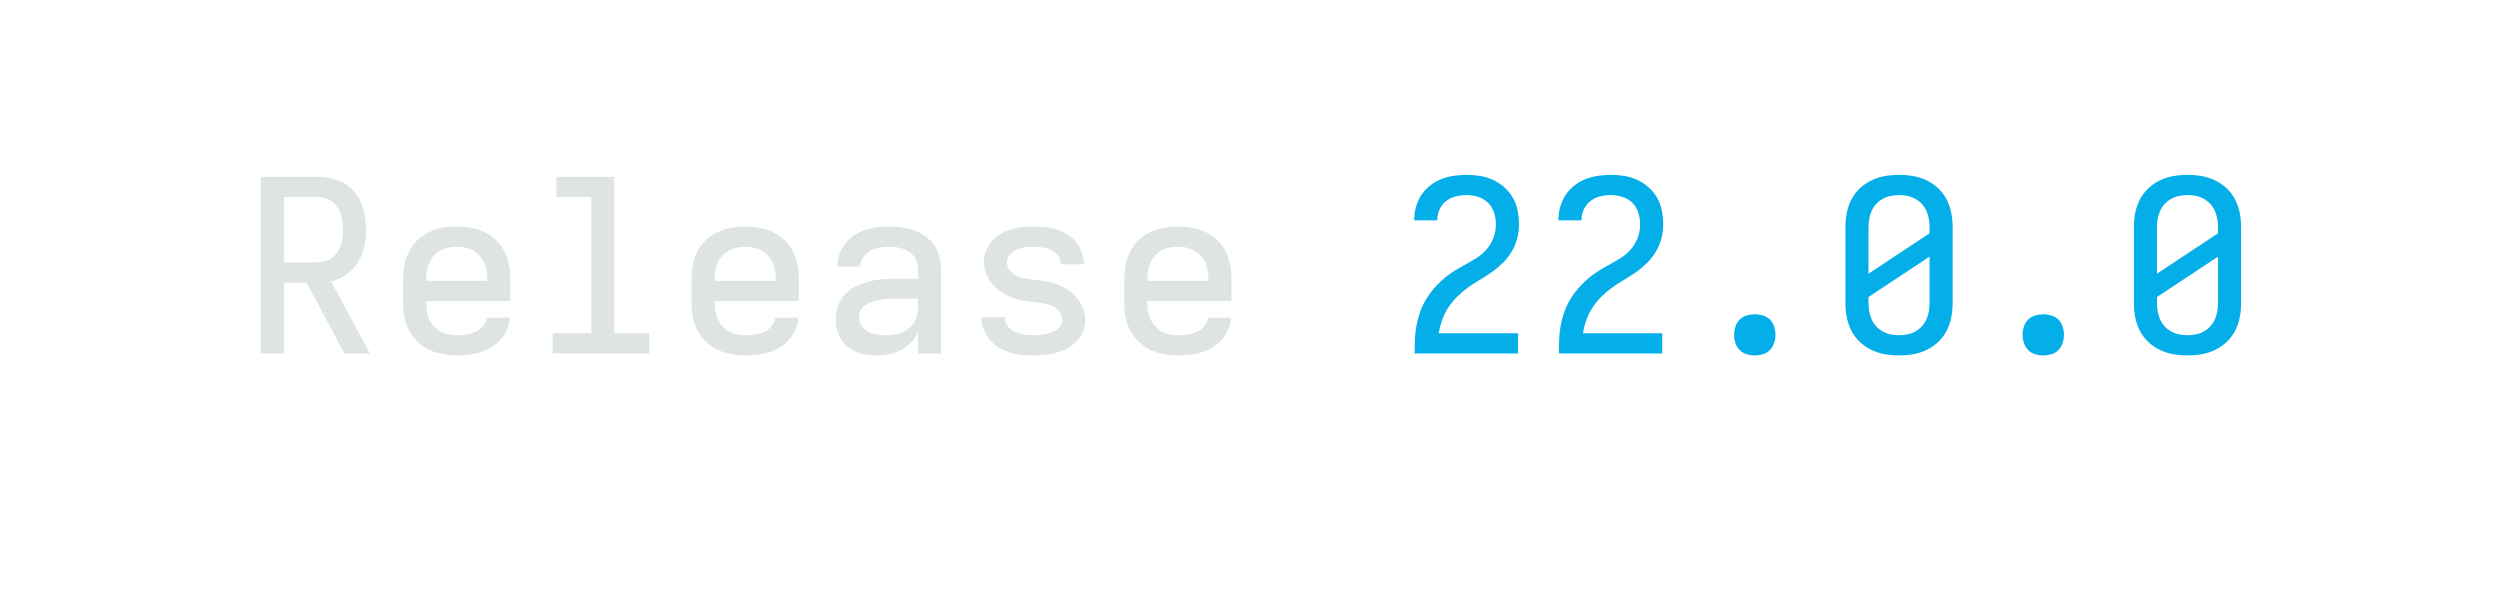
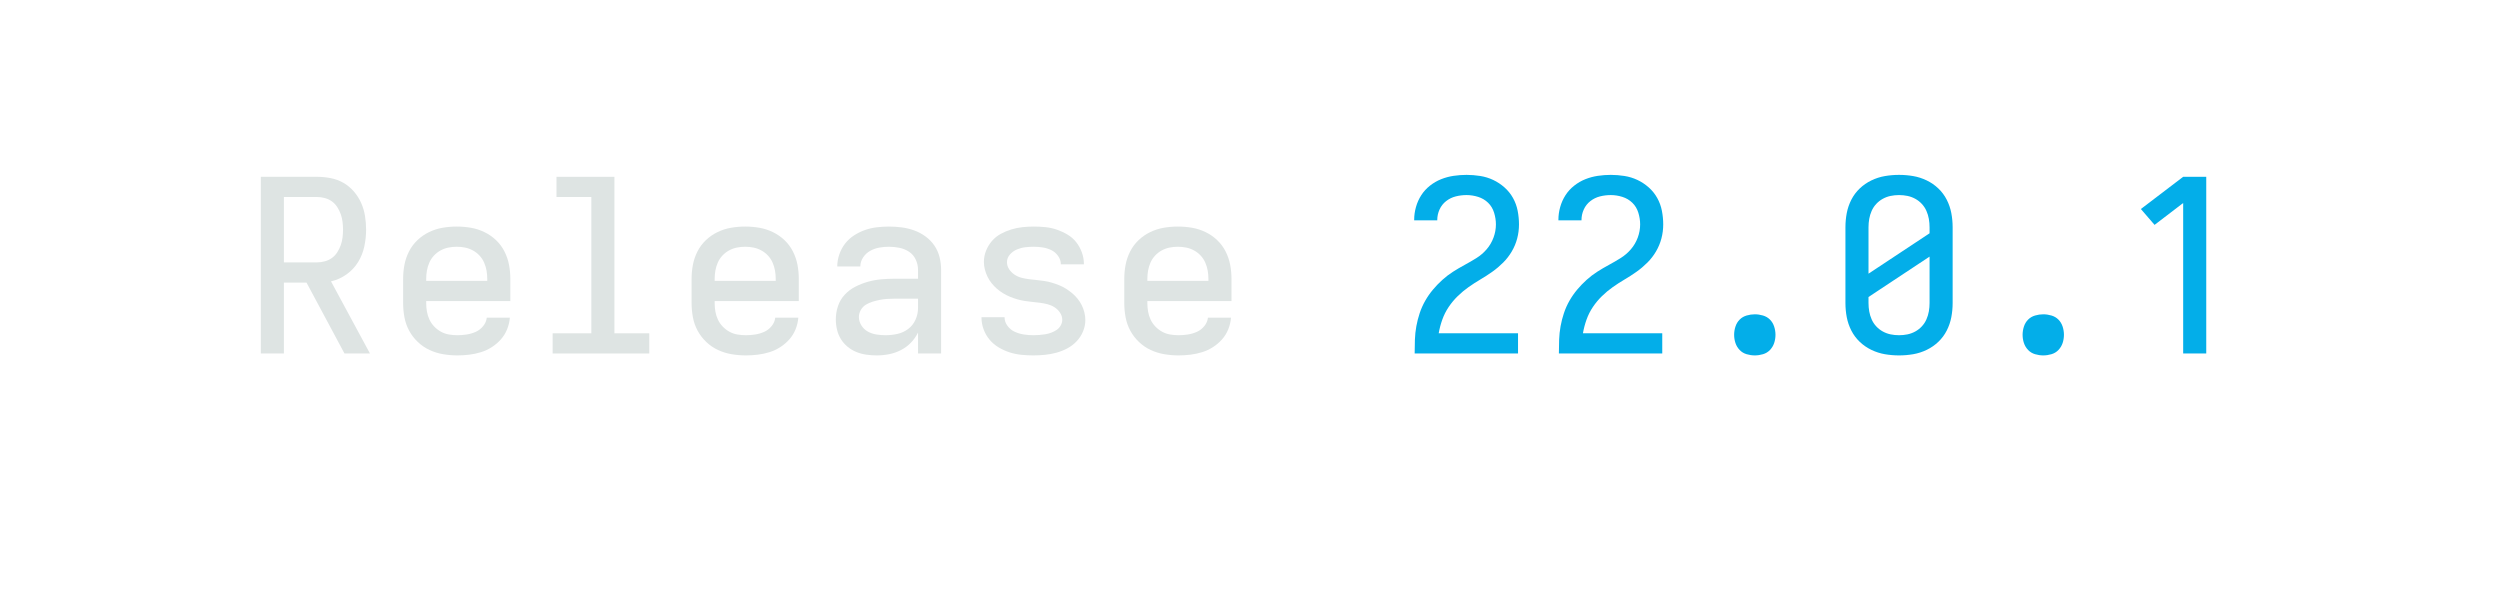
<svg xmlns="http://www.w3.org/2000/svg" height="40" viewBox="0 0 166.4 40" width="166.4">
  <defs>
    <path d="" id="path6" />
    <path d="M 247 8 Q 226 8 204.5 5 Q 183 2 163 -6 Q 143 -14 126 -28 Q 109 -42 98 -60 Q 87 -78 82 -99 Q 77 -120 77 -142 Q 77 -170 86 -197 Q 95 -224 114 -244.5 Q 133 -265 158.5 -278 Q 184 -291 211 -298.5 Q 238 -306 265.5 -308.5 Q 293 -311 321 -311 L 419 -311 L 419 -348 Q 419 -370 409.5 -390.5 Q 400 -411 382 -423 Q 364 -435 342 -439.5 Q 320 -444 298 -444 Q 278 -444 258 -440.5 Q 238 -437 220 -427 Q 202 -417 190.5 -399.5 Q 179 -382 179 -362 L 83 -362 Q 83 -387 91.5 -412 Q 100 -437 115.5 -457 Q 131 -477 152.5 -491 Q 174 -505 198 -513.5 Q 222 -522 247.5 -525 Q 273 -528 298 -528 Q 325 -528 351.5 -524.5 Q 378 -521 403 -512 Q 428 -503 450 -487 Q 472 -471 487 -449 Q 502 -427 508.5 -401 Q 515 -375 515 -348 L 515 0 L 419 0 L 419 -87 Q 407 -63 389 -44.5 Q 371 -26 347.5 -14 Q 324 -2 298.5 3 Q 273 8 247 8 Z M 284 -76 Q 309 -76 333.5 -81.5 Q 358 -87 378 -102 Q 398 -117 408.5 -140.5 Q 419 -164 419 -189 L 419 -228 L 321 -228 Q 306 -228 290.5 -227 Q 275 -226 260 -223 Q 245 -220 230 -215.5 Q 215 -211 202 -203 Q 189 -195 181 -181 Q 173 -167 173 -152 Q 173 -133 183.5 -116.5 Q 194 -100 210.5 -91 Q 227 -82 246 -79 Q 265 -76 284 -76 Z " id="path4" />
+     <path d="M 282 0 L 282 -626 L 163 -535 L 106 -601 L 282 -735 L 378 -735 L 378 0 Z " id="path10" />
    <path d="M 299 8 Q 274 8 249 5.5 Q 224 3 200.5 -4.5 Q 177 -12 155 -25 Q 133 -38 117 -57 Q 101 -76 92 -100 Q 83 -124 83 -149 L 83 -151 L 179 -151 L 179 -150 Q 179 -131 191.5 -114.5 Q 204 -98 222 -90 Q 240 -82 259.5 -79 Q 279 -76 299 -76 Q 311 -76 323.5 -77 Q 336 -78 348.5 -80 Q 361 -82 373 -86.5 Q 385 -91 395.5 -98 Q 406 -105 412.5 -116.5 Q 419 -128 419 -140 Q 419 -156 409.5 -170 Q 400 -184 386.5 -192.5 Q 373 -201 357.5 -205 Q 342 -209 326 -211 Q 310 -213 294.5 -214.5 Q 279 -216 263 -218.5 Q 247 -221 231.5 -225.5 Q 216 -230 201.5 -236 Q 187 -242 173 -250.5 Q 159 -259 147 -269.5 Q 135 -280 125 -292.5 Q 115 -305 108 -319.5 Q 101 -334 97 -349.5 Q 93 -365 93 -381 Q 93 -405 102 -427.5 Q 111 -450 126.5 -468 Q 142 -486 163 -497.5 Q 184 -509 207 -516 Q 230 -523 253.5 -525.5 Q 277 -528 301 -528 Q 325 -528 349.5 -525.5 Q 374 -523 397 -515 Q 420 -507 441 -494.5 Q 462 -482 477 -463 Q 492 -444 500.5 -420.5 Q 509 -397 509 -373 L 509 -371 L 413 -371 L 413 -372 Q 413 -390 401.5 -406 Q 390 -422 373.5 -430 Q 357 -438 338.5 -441 Q 320 -444 301 -444 Q 283 -444 265.5 -442 Q 248 -440 231 -433 Q 214 -426 201.5 -412 Q 189 -398 189 -380 Q 189 -364 198 -350.5 Q 207 -337 220.5 -328 Q 234 -319 249.5 -315 Q 265 -311 281 -309 Q 297 -307 313 -305.5 Q 329 -304 345 -301.5 Q 361 -299 376 -294.5 Q 391 -290 406 -284 Q 421 -278 434.5 -269.5 Q 448 -261 460.5 -250.5 Q 473 -240 483 -227.5 Q 493 -215 500 -201 Q 507 -187 511 -171 Q 515 -155 515 -139 Q 515 -115 505.5 -92 Q 496 -69 479 -51 Q 462 -33 440.5 -21.5 Q 419 -10 395.5 -3.5 Q 372 3 347.5 5.5 Q 323 8 299 8 Z " id="path5" />
    <path d="M 300 8 Q 270 8 241 3 Q 212 -2 185 -15 Q 158 -28 136.5 -48.5 Q 115 -69 101.5 -95.5 Q 88 -122 82.5 -151 Q 77 -180 77 -210 L 77 -525 Q 77 -555 82.5 -584 Q 88 -613 101.5 -639.5 Q 115 -666 136.5 -686.5 Q 158 -707 185 -720 Q 212 -733 241 -738 Q 270 -743 300 -743 Q 330 -743 359 -738 Q 388 -733 415 -720 Q 442 -707 463.5 -686.5 Q 485 -666 498.5 -639.5 Q 512 -613 517.5 -584 Q 523 -555 523 -525 L 523 -210 Q 523 -180 517.5 -151 Q 512 -122 498.5 -95.5 Q 485 -69 463.5 -48.5 Q 442 -28 415 -15 Q 388 -2 359 3 Q 330 8 300 8 Z M 173 -332 L 427 -500 L 427 -525 Q 427 -543 424 -560 Q 421 -577 414 -593 Q 407 -609 395 -622 Q 383 -635 367.5 -643.5 Q 352 -652 335 -655.5 Q 318 -659 300 -659 Q 282 -659 265 -655.5 Q 248 -652 232.5 -643.5 Q 217 -635 205 -622 Q 193 -609 186 -593 Q 179 -577 176 -560 Q 173 -543 173 -525 Z M 300 -76 Q 318 -76 335 -79.5 Q 352 -83 367.5 -91.5 Q 383 -100 395 -113 Q 407 -126 414 -142 Q 421 -158 424 -175 Q 427 -192 427 -210 L 427 -403 L 173 -235 L 173 -210 Q 173 -192 176 -175 Q 179 -158 186 -142 Q 193 -126 205 -113 Q 217 -100 232.5 -91.5 Q 248 -83 265 -79.5 Q 282 -76 300 -76 Z " id="path9" />
    <path d="M 300 8 Q 283 8 266 3 Q 249 -2 237 -14.5 Q 225 -27 219.5 -43.5 Q 214 -60 214 -78 Q 214 -95 219.5 -112 Q 225 -129 237 -141 Q 249 -153 266 -158 Q 283 -163 300 -163 Q 317 -163 334 -158 Q 351 -153 363 -141 Q 375 -129 380.5 -112 Q 386 -95 386 -78 Q 386 -60 380.5 -43.5 Q 375 -27 363 -14.5 Q 351 -2 334 3 Q 317 8 300 8 Z " id="path8" />
    <path d="M 303 8 Q 273 8 243.5 3 Q 214 -2 187 -14.5 Q 160 -27 138 -48 Q 116 -69 102 -95 Q 88 -121 82.5 -150.5 Q 77 -180 77 -210 L 77 -310 Q 77 -340 82.5 -369 Q 88 -398 101.5 -424.5 Q 115 -451 136.5 -471.5 Q 158 -492 185 -505 Q 212 -518 241 -523 Q 270 -528 300 -528 Q 330 -528 359 -523 Q 388 -518 415 -505 Q 442 -492 463.5 -471.5 Q 485 -451 498.5 -424.5 Q 512 -398 517.5 -369 Q 523 -340 523 -310 L 523 -218 L 173 -218 L 173 -210 Q 173 -192 176 -174.5 Q 179 -157 186.5 -141 Q 194 -125 206.5 -112 Q 219 -99 234.5 -90.5 Q 250 -82 267.5 -79 Q 285 -76 303 -76 Q 322 -76 341.5 -79 Q 361 -82 379 -90 Q 397 -98 410 -114 Q 423 -130 425 -149 L 521 -149 Q 519 -124 509.5 -100.5 Q 500 -77 483.5 -58.5 Q 467 -40 446 -26.5 Q 425 -13 401 -5.5 Q 377 2 352 5 Q 327 8 303 8 Z M 173 -302 L 427 -302 L 427 -310 Q 427 -328 424 -345 Q 421 -362 414 -378 Q 407 -394 395 -407 Q 383 -420 367.5 -428.5 Q 352 -437 335 -440.5 Q 318 -444 300 -444 Q 282 -444 265 -440.5 Q 248 -437 232.5 -428.5 Q 217 -420 205 -407 Q 193 -394 186 -378 Q 179 -362 176 -345 Q 173 -328 173 -310 Z " id="path2" />
    <path d="M 85 0 L 85 -1 Q 85 -29 86 -57.5 Q 87 -86 92 -113.5 Q 97 -141 106 -168 Q 115 -195 129 -219.5 Q 143 -244 161 -265.5 Q 179 -287 200 -306 Q 221 -325 244.5 -340 Q 268 -355 293 -368.5 Q 318 -382 342 -397 Q 366 -412 384.5 -433.5 Q 403 -455 413 -482 Q 423 -509 423 -537 Q 423 -561 415.5 -585.5 Q 408 -610 390.5 -627 Q 373 -644 349 -651.5 Q 325 -659 301 -659 Q 278 -659 256 -653.5 Q 234 -648 216 -634 Q 198 -620 188.5 -599 Q 179 -578 179 -555 L 179 -554 L 83 -554 L 83 -557 Q 83 -583 90.5 -609.5 Q 98 -636 112.5 -658.5 Q 127 -681 148.5 -698 Q 170 -715 195 -725 Q 220 -735 247 -739 Q 274 -743 301 -743 Q 329 -743 357.5 -738.5 Q 386 -734 411.5 -722 Q 437 -710 458.5 -691 Q 480 -672 494 -647 Q 508 -622 513.5 -593.5 Q 519 -565 519 -537 Q 519 -507 511.5 -478.5 Q 504 -450 489 -424.5 Q 474 -399 453 -378 Q 432 -357 408 -340 Q 384 -323 358.5 -308 Q 333 -293 309 -276 Q 285 -259 264 -238.5 Q 243 -218 226.5 -193.5 Q 210 -169 200 -141 Q 190 -113 185 -84 L 515 -84 L 515 0 Z " id="path7" />
    <path d="M 85 0 L 85 -735 L 319 -735 Q 347 -735 375.5 -729.5 Q 404 -724 428.5 -710 Q 453 -696 472 -674 Q 491 -652 502.5 -626 Q 514 -600 518.5 -571.5 Q 523 -543 523 -515 Q 523 -480 515.5 -445 Q 508 -410 489.5 -380 Q 471 -350 441.5 -329 Q 412 -308 377 -300 L 539 0 L 433 0 L 275 -295 L 181 -295 L 181 0 Z M 181 -379 L 319 -379 Q 335 -379 351.5 -383.5 Q 368 -388 381 -397.5 Q 394 -407 403 -421 Q 412 -435 417.5 -450.5 Q 423 -466 425 -482.5 Q 427 -499 427 -515 Q 427 -531 425 -547.5 Q 423 -564 417.5 -579.5 Q 412 -595 403 -609 Q 394 -623 381 -632.5 Q 368 -642 351.5 -646.5 Q 335 -651 319 -651 L 181 -651 Z " id="path1" />
    <path d="M 99 0 L 99 -84 L 260 -84 L 260 -651 L 115 -651 L 115 -735 L 356 -735 L 356 -84 L 501 -84 L 501 0 Z " id="path3" />
  </defs>
  <g>
    <g data-source-text="Release " fill="#dee4e3" transform="translate(16 23.528) rotate(0) scale(0.016)">
      <use href="#path1" transform="translate(0 0)" />
      <use href="#path2" transform="translate(600 0)" />
      <use href="#path3" transform="translate(1200 0)" />
      <use href="#path2" transform="translate(1800 0)" />
      <use href="#path4" transform="translate(2400 0)" />
      <use href="#path5" transform="translate(3000 0)" />
      <use href="#path2" transform="translate(3600 0)" />
      <use href="#path6" transform="translate(4200 0)" />
    </g>
-     <g data-source-text="22.0.0" fill="#03aee9" transform="translate(92.79999 23.528) rotate(0) scale(0.016)">
+     <g data-source-text="22.0.1" fill="#03aee9" transform="translate(92.79999 23.528) rotate(0) scale(0.016)">
      <use href="#path7" transform="translate(0 0)" />
      <use href="#path7" transform="translate(600 0)" />
      <use href="#path8" transform="translate(1200 0)" />
      <use href="#path9" transform="translate(1800 0)" />
      <use href="#path8" transform="translate(2400 0)" />
-       <use href="#path9" transform="translate(3000 0)" />
+       <use href="#path10" transform="translate(3000 0)" />
    </g>
  </g>
</svg>
